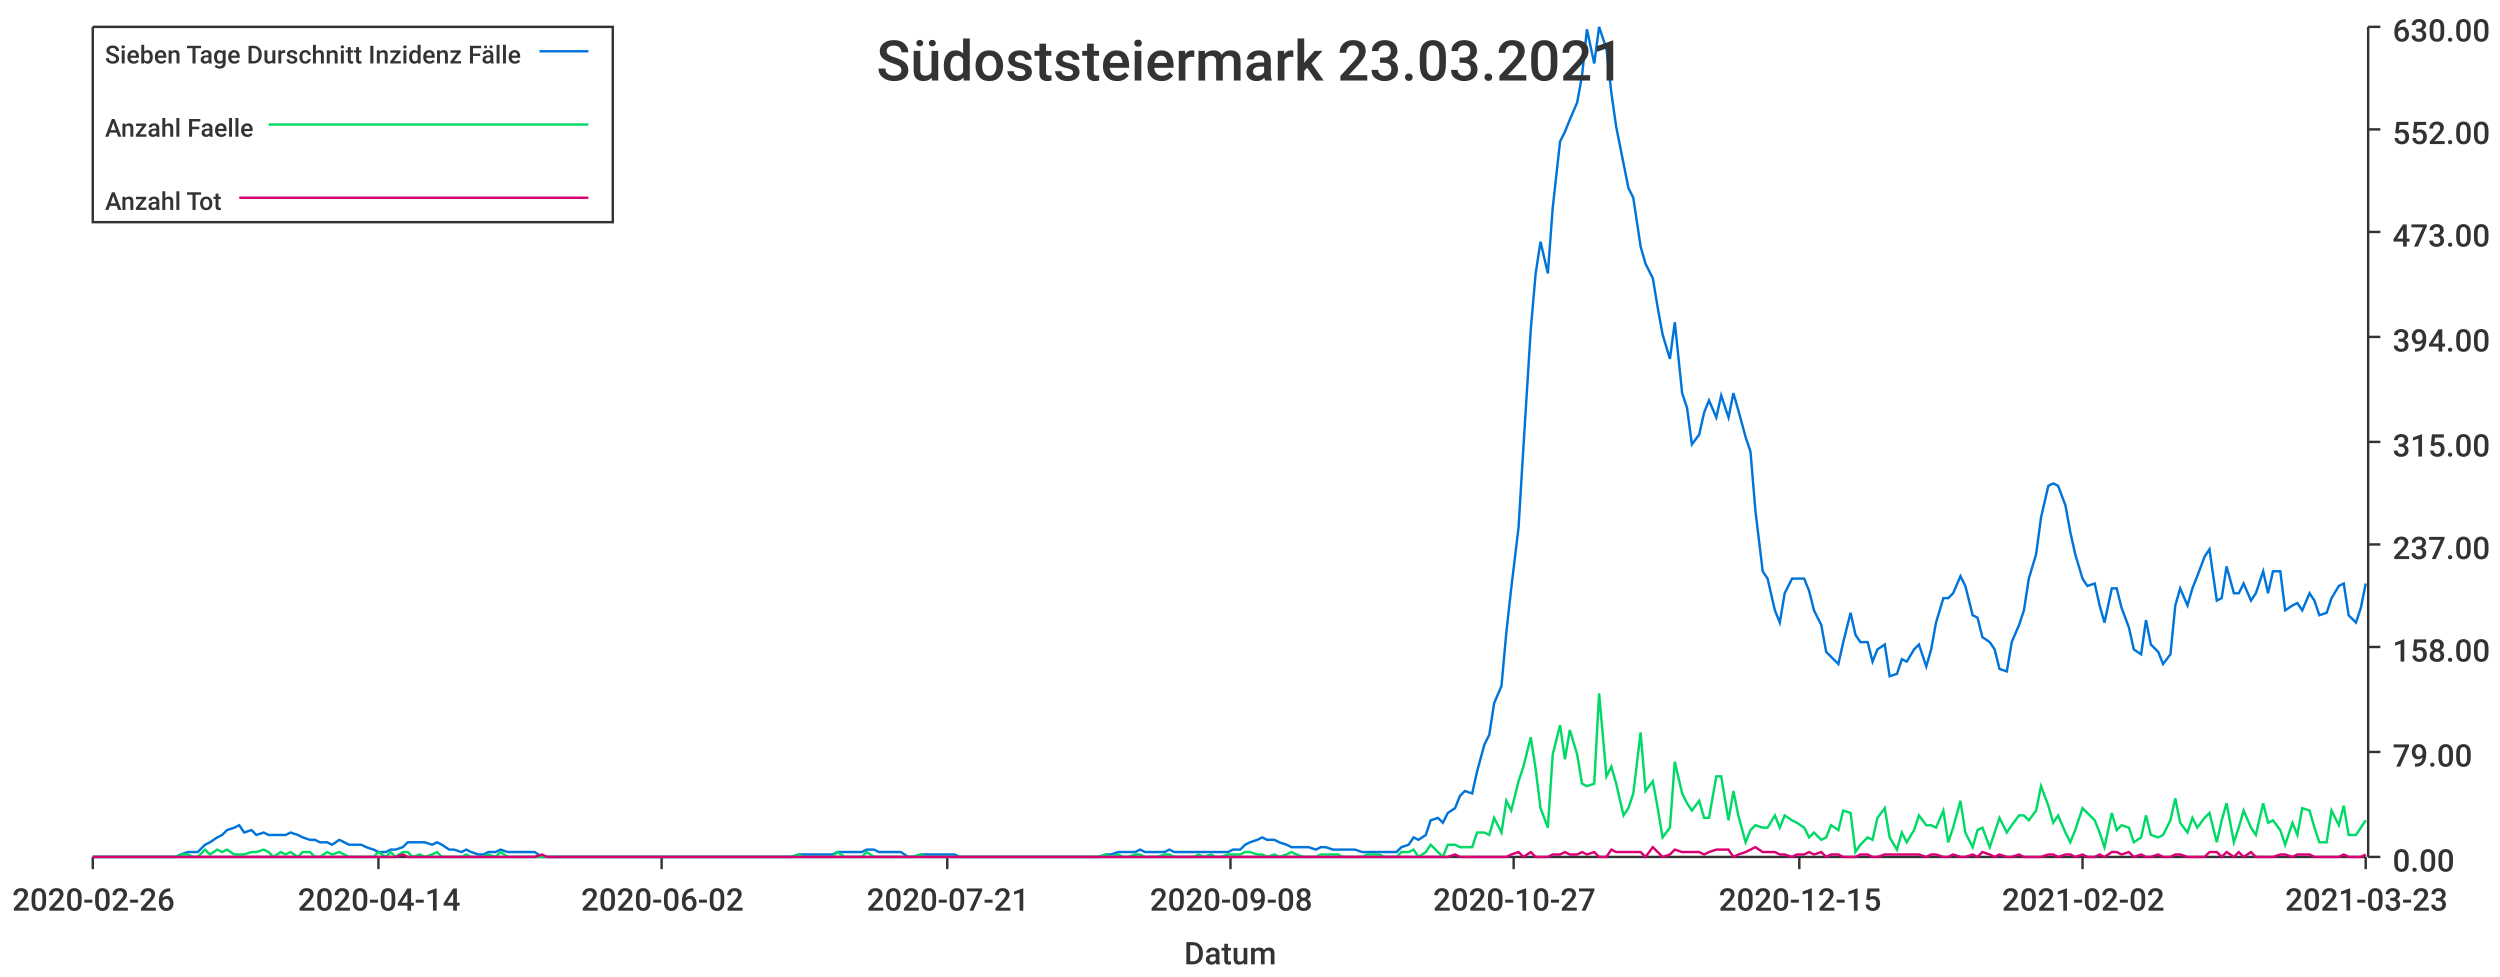
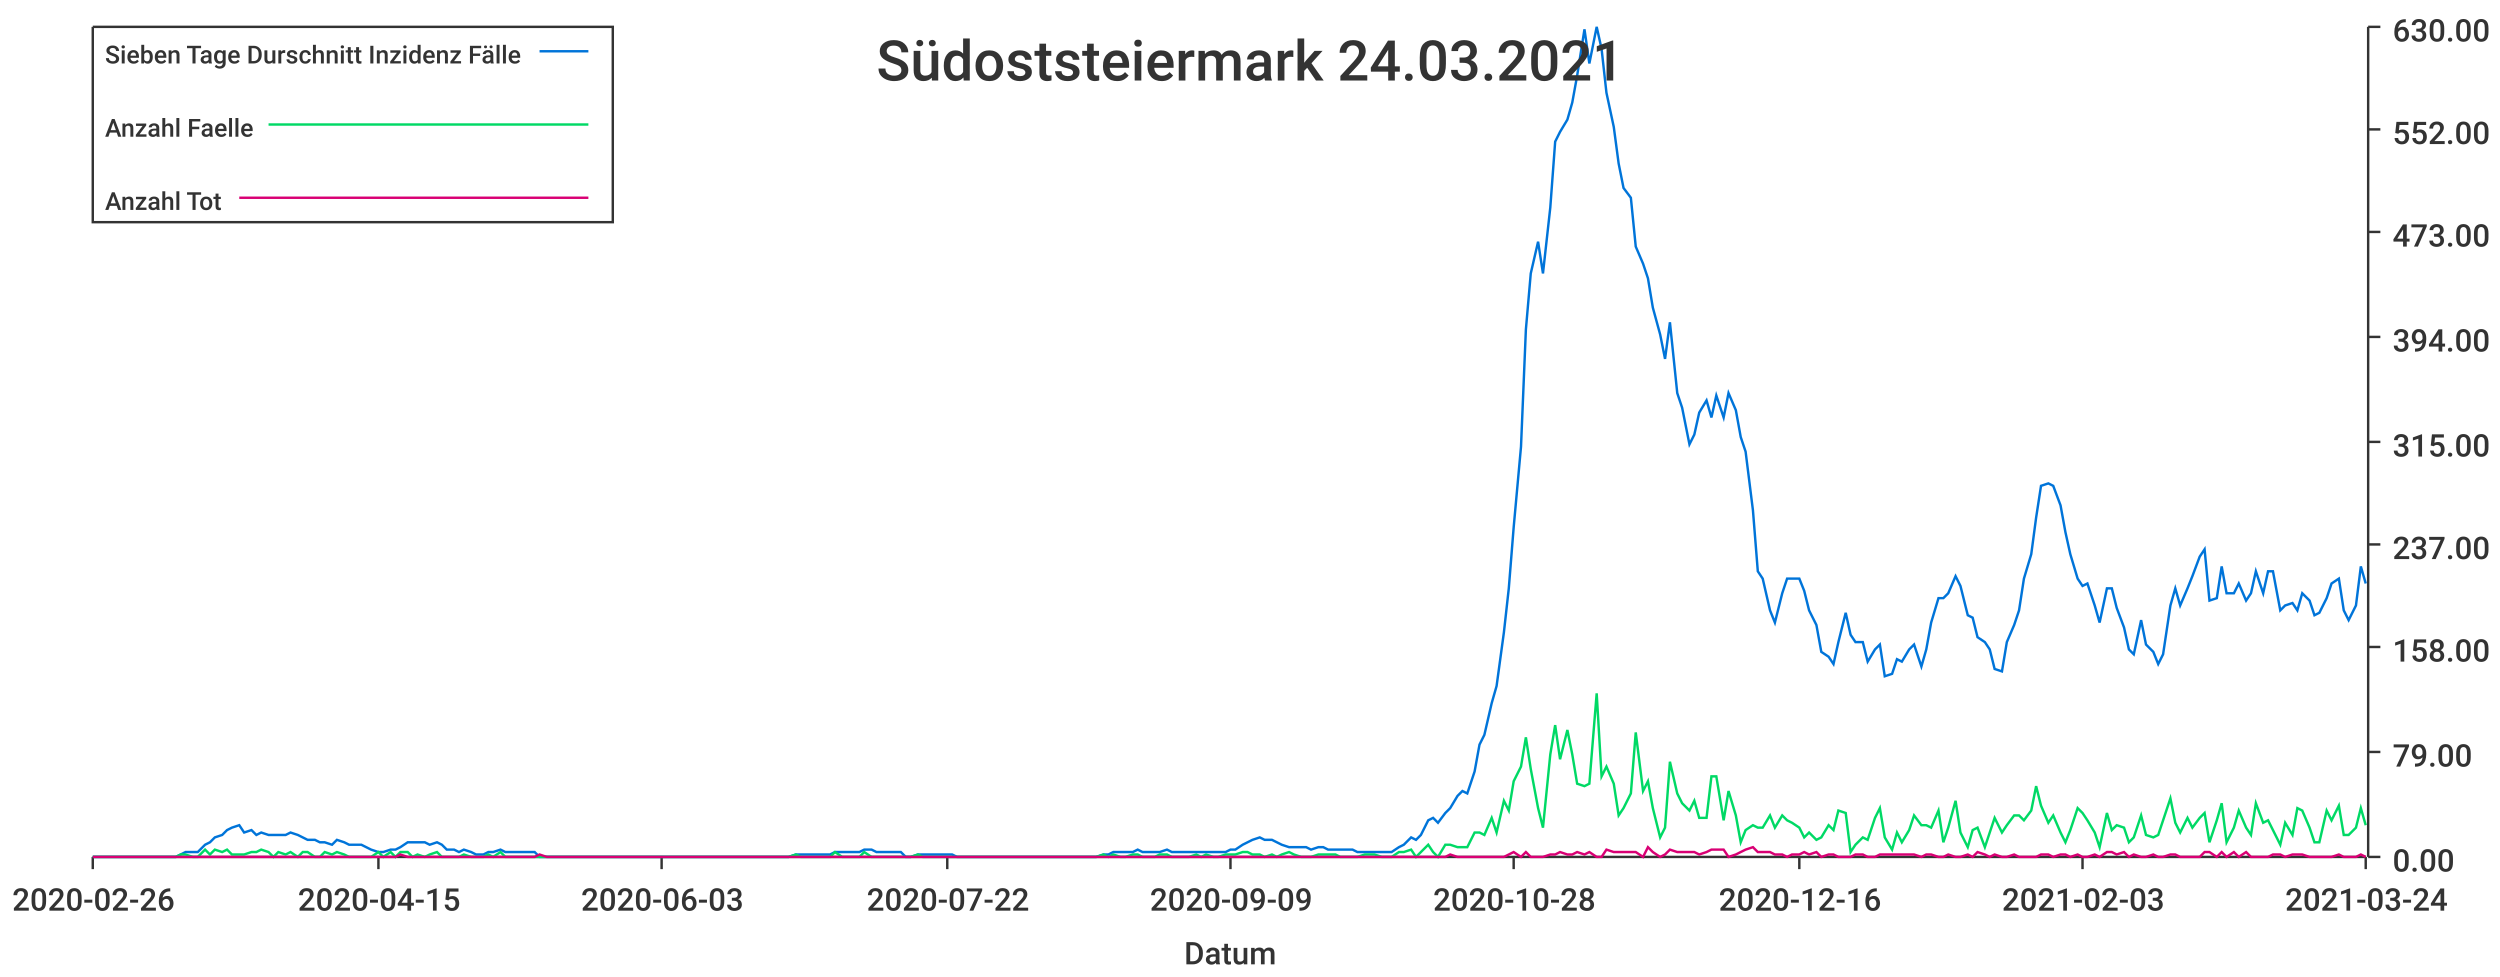
<svg xmlns="http://www.w3.org/2000/svg" width="1024" height="400">\n<path d="M 0 0 L 1024 0 L 1024 400 L 0 400 L 0 0" style="stroke-width:0;stroke:rgba(255,255,255,1.0);fill:rgba(255,255,255,1.0)" />
  <path d="M 38 11 L 969 11 L 969 351 L 38 351 L 38 11" style="stroke-width:0;stroke:rgba(255,255,255,1.0);fill:rgba(255,255,255,1.0)" />
  <path d="M 38 351 L 969 351" style="stroke-width:1;stroke:rgba(51,51,51,1.0);fill:none" />
  <path d="M 38 351 L 38 356" style="stroke-width:1;stroke:rgba(51,51,51,1.0);fill:none" />
  <text x="5" y="373" style="stroke-width:0;stroke:none;fill:rgba(51,51,51,1.0);font-size:12.8px;font-family:'Roboto Medium',sans-serif">2020-02-26</text>
  <path d="M 155 351 L 155 356" style="stroke-width:1;stroke:rgba(51,51,51,1.0);fill:none" />
-   <text x="122" y="373" style="stroke-width:0;stroke:none;fill:rgba(51,51,51,1.0);font-size:12.8px;font-family:'Roboto Medium',sans-serif">2020-04-14</text>
+   <text x="122" y="373" style="stroke-width:0;stroke:none;fill:rgba(51,51,51,1.0);font-size:12.8px;font-family:'Roboto Medium',sans-serif">2020-04-15</text>
  <path d="M 271 351 L 271 356" style="stroke-width:1;stroke:rgba(51,51,51,1.0);fill:none" />
-   <text x="238" y="373" style="stroke-width:0;stroke:none;fill:rgba(51,51,51,1.0);font-size:12.8px;font-family:'Roboto Medium',sans-serif">2020-06-02</text>
+   <text x="238" y="373" style="stroke-width:0;stroke:none;fill:rgba(51,51,51,1.0);font-size:12.8px;font-family:'Roboto Medium',sans-serif">2020-06-03</text>
  <path d="M 388 351 L 388 356" style="stroke-width:1;stroke:rgba(51,51,51,1.0);fill:none" />
-   <text x="355" y="373" style="stroke-width:0;stroke:none;fill:rgba(51,51,51,1.0);font-size:12.8px;font-family:'Roboto Medium',sans-serif">2020-07-21</text>
+   <text x="355" y="373" style="stroke-width:0;stroke:none;fill:rgba(51,51,51,1.0);font-size:12.8px;font-family:'Roboto Medium',sans-serif">2020-07-22</text>
  <path d="M 504 351 L 504 356" style="stroke-width:1;stroke:rgba(51,51,51,1.0);fill:none" />
-   <text x="471" y="373" style="stroke-width:0;stroke:none;fill:rgba(51,51,51,1.0);font-size:12.8px;font-family:'Roboto Medium',sans-serif">2020-09-08</text>
+   <text x="471" y="373" style="stroke-width:0;stroke:none;fill:rgba(51,51,51,1.0);font-size:12.8px;font-family:'Roboto Medium',sans-serif">2020-09-09</text>
  <path d="M 620 351 L 620 356" style="stroke-width:1;stroke:rgba(51,51,51,1.0);fill:none" />
-   <text x="587" y="373" style="stroke-width:0;stroke:none;fill:rgba(51,51,51,1.0);font-size:12.8px;font-family:'Roboto Medium',sans-serif">2020-10-27</text>
+   <text x="587" y="373" style="stroke-width:0;stroke:none;fill:rgba(51,51,51,1.0);font-size:12.8px;font-family:'Roboto Medium',sans-serif">2020-10-28</text>
  <path d="M 737 351 L 737 356" style="stroke-width:1;stroke:rgba(51,51,51,1.0);fill:none" />
-   <text x="704" y="373" style="stroke-width:0;stroke:none;fill:rgba(51,51,51,1.0);font-size:12.8px;font-family:'Roboto Medium',sans-serif">2020-12-15</text>
+   <text x="704" y="373" style="stroke-width:0;stroke:none;fill:rgba(51,51,51,1.0);font-size:12.8px;font-family:'Roboto Medium',sans-serif">2020-12-16</text>
  <path d="M 853 351 L 853 356" style="stroke-width:1;stroke:rgba(51,51,51,1.0);fill:none" />
-   <text x="820" y="373" style="stroke-width:0;stroke:none;fill:rgba(51,51,51,1.0);font-size:12.8px;font-family:'Roboto Medium',sans-serif">2021-02-02</text>
+   <text x="820" y="373" style="stroke-width:0;stroke:none;fill:rgba(51,51,51,1.0);font-size:12.8px;font-family:'Roboto Medium',sans-serif">2021-02-03</text>
  <path d="M 969 351 L 969 356" style="stroke-width:1;stroke:rgba(51,51,51,1.0);fill:none" />
-   <text x="936" y="373" style="stroke-width:0;stroke:none;fill:rgba(51,51,51,1.0);font-size:12.8px;font-family:'Roboto Medium',sans-serif">2021-03-23</text>
+   <text x="936" y="373" style="stroke-width:0;stroke:none;fill:rgba(51,51,51,1.0);font-size:12.8px;font-family:'Roboto Medium',sans-serif">2021-03-24</text>
  <text x="485" y="395" style="stroke-width:0;stroke:none;fill:rgba(51,51,51,1.0);font-size:12.8px;font-family:'Roboto Medium',sans-serif">Datum</text>
  <path d="M 970 351 L 970 11" style="stroke-width:1;stroke:rgba(51,51,51,1.0);fill:none" />
  <path d="M 970 351 L 975 351" style="stroke-width:1;stroke:rgba(51,51,51,1.0);fill:none" />
  <text x="980" y="357" style="stroke-width:0;stroke:none;fill:rgba(51,51,51,1.0);font-size:12.8px;font-family:'Roboto Medium',sans-serif">0.00</text>
  <path d="M 970 308 L 975 308" style="stroke-width:1;stroke:rgba(51,51,51,1.0);fill:none" />
  <text x="980" y="314" style="stroke-width:0;stroke:none;fill:rgba(51,51,51,1.0);font-size:12.8px;font-family:'Roboto Medium',sans-serif">79.00</text>
  <path d="M 970 265 L 975 265" style="stroke-width:1;stroke:rgba(51,51,51,1.0);fill:none" />
  <text x="980" y="271" style="stroke-width:0;stroke:none;fill:rgba(51,51,51,1.0);font-size:12.8px;font-family:'Roboto Medium',sans-serif">158.00</text>
  <path d="M 970 223 L 975 223" style="stroke-width:1;stroke:rgba(51,51,51,1.0);fill:none" />
  <text x="980" y="229" style="stroke-width:0;stroke:none;fill:rgba(51,51,51,1.0);font-size:12.8px;font-family:'Roboto Medium',sans-serif">237.00</text>
  <path d="M 970 181 L 975 181" style="stroke-width:1;stroke:rgba(51,51,51,1.0);fill:none" />
  <text x="980" y="187" style="stroke-width:0;stroke:none;fill:rgba(51,51,51,1.0);font-size:12.8px;font-family:'Roboto Medium',sans-serif">315.00</text>
  <path d="M 970 138 L 975 138" style="stroke-width:1;stroke:rgba(51,51,51,1.0);fill:none" />
  <text x="980" y="144" style="stroke-width:0;stroke:none;fill:rgba(51,51,51,1.0);font-size:12.8px;font-family:'Roboto Medium',sans-serif">394.00</text>
  <path d="M 970 95 L 975 95" style="stroke-width:1;stroke:rgba(51,51,51,1.0);fill:none" />
  <text x="980" y="101" style="stroke-width:0;stroke:none;fill:rgba(51,51,51,1.0);font-size:12.8px;font-family:'Roboto Medium',sans-serif">473.00</text>
  <path d="M 970 53 L 975 53" style="stroke-width:1;stroke:rgba(51,51,51,1.0);fill:none" />
  <text x="980" y="59" style="stroke-width:0;stroke:none;fill:rgba(51,51,51,1.0);font-size:12.8px;font-family:'Roboto Medium',sans-serif">552.00</text>
  <path d="M 970 11 L 975 11" style="stroke-width:1;stroke:rgba(51,51,51,1.0);fill:none" />
  <text x="980" y="17" style="stroke-width:0;stroke:none;fill:rgba(51,51,51,1.0);font-size:12.8px;font-family:'Roboto Medium',sans-serif">630.00</text>
-   <path d="M 38 351 L 41 351 L 43 351 L 46 351 L 48 351 L 50 351 L 53 351 L 55 351 L 58 351 L 60 351 L 62 351 L 65 351 L 67 351 L 69 351 L 72 351 L 74 350 L 77 349 L 79 349 L 81 349 L 84 346 L 86 345 L 89 343 L 91 342 L 93 340 L 96 339 L 98 338 L 100 341 L 103 340 L 105 342 L 108 341 L 110 342 L 112 342 L 115 342 L 117 342 L 119 341 L 122 342 L 124 343 L 127 344 L 129 344 L 131 345 L 134 345 L 136 346 L 139 344 L 141 345 L 143 346 L 146 346 L 148 346 L 150 347 L 153 348 L 155 349 L 158 349 L 160 348 L 162 348 L 165 347 L 167 345 L 169 345 L 172 345 L 174 345 L 177 346 L 179 345 L 181 346 L 184 348 L 186 348 L 189 349 L 191 348 L 193 349 L 196 350 L 198 350 L 200 349 L 203 349 L 205 348 L 208 349 L 210 349 L 212 349 L 215 349 L 217 349 L 219 349 L 222 351 L 224 351 L 227 351 L 229 351 L 231 351 L 234 351 L 236 351 L 239 351 L 241 351 L 243 351 L 246 351 L 248 351 L 250 351 L 253 351 L 255 351 L 258 351 L 260 351 L 262 351 L 265 351 L 267 351 L 269 351 L 272 351 L 274 351 L 277 351 L 279 351 L 281 351 L 284 351 L 286 351 L 289 351 L 291 351 L 293 351 L 296 351 L 298 351 L 300 351 L 303 351 L 305 351 L 308 351 L 310 351 L 312 351 L 315 351 L 317 351 L 319 351 L 322 351 L 324 351 L 327 350 L 329 350 L 331 350 L 334 350 L 336 350 L 339 350 L 341 350 L 343 349 L 346 349 L 348 349 L 350 349 L 353 349 L 355 348 L 358 348 L 360 349 L 362 349 L 365 349 L 367 349 L 369 349 L 372 351 L 374 351 L 377 350 L 379 350 L 381 350 L 384 350 L 386 350 L 389 350 L 391 350 L 393 351 L 396 351 L 398 351 L 400 351 L 403 351 L 405 351 L 408 351 L 410 351 L 412 351 L 415 351 L 417 351 L 419 351 L 422 351 L 424 351 L 427 351 L 429 351 L 431 351 L 434 351 L 436 351 L 439 351 L 441 351 L 443 351 L 446 351 L 448 351 L 450 351 L 453 350 L 455 350 L 458 349 L 460 349 L 462 349 L 465 349 L 467 348 L 469 349 L 472 349 L 474 349 L 477 349 L 479 348 L 481 349 L 484 349 L 486 349 L 489 349 L 491 349 L 493 349 L 496 349 L 498 349 L 500 349 L 503 349 L 505 348 L 508 348 L 510 346 L 512 345 L 515 344 L 517 343 L 519 344 L 522 344 L 524 345 L 527 346 L 529 347 L 531 347 L 534 347 L 536 347 L 539 348 L 541 347 L 543 347 L 546 348 L 548 348 L 550 348 L 553 348 L 555 348 L 558 349 L 560 349 L 562 349 L 565 349 L 567 349 L 569 349 L 572 349 L 574 347 L 577 346 L 579 343 L 581 344 L 584 342 L 586 336 L 589 335 L 591 337 L 593 333 L 596 331 L 598 326 L 600 324 L 603 325 L 605 316 L 608 305 L 610 301 L 612 288 L 615 281 L 617 259 L 619 241 L 622 216 L 624 183 L 627 135 L 629 112 L 631 99 L 634 112 L 636 85 L 639 58 L 641 54 L 643 49 L 646 42 L 648 31 L 650 12 L 653 26 L 655 11 L 658 20 L 660 38 L 662 52 L 665 67 L 667 77 L 669 81 L 672 101 L 674 108 L 677 114 L 679 126 L 681 137 L 684 147 L 686 132 L 689 161 L 691 167 L 693 182 L 696 178 L 698 169 L 700 164 L 703 171 L 705 162 L 708 171 L 710 161 L 712 168 L 715 179 L 717 185 L 719 209 L 722 234 L 724 237 L 727 250 L 729 255 L 731 243 L 734 237 L 736 237 L 739 237 L 741 242 L 743 250 L 746 256 L 748 267 L 750 269 L 753 272 L 755 263 L 758 251 L 760 260 L 762 263 L 765 263 L 767 271 L 769 266 L 772 264 L 774 277 L 777 276 L 779 270 L 781 271 L 784 266 L 786 264 L 789 273 L 791 266 L 793 255 L 796 245 L 798 245 L 800 243 L 803 236 L 805 240 L 808 252 L 810 253 L 812 261 L 815 263 L 817 266 L 819 274 L 822 275 L 824 263 L 827 256 L 829 250 L 831 237 L 834 227 L 836 212 L 839 199 L 841 198 L 843 199 L 846 207 L 848 218 L 850 227 L 853 237 L 855 240 L 858 239 L 860 248 L 862 255 L 865 241 L 867 241 L 869 249 L 872 257 L 874 266 L 877 268 L 879 254 L 881 264 L 884 267 L 886 272 L 889 268 L 891 248 L 893 241 L 896 248 L 898 241 L 900 236 L 903 228 L 905 225 L 908 246 L 910 245 L 912 232 L 915 243 L 917 243 L 919 239 L 922 246 L 924 243 L 927 234 L 929 243 L 931 234 L 934 234 L 936 250 L 939 248 L 941 247 L 943 250 L 946 243 L 948 246 L 950 252 L 953 251 L 955 245 L 958 240 L 960 239 L 962 252 L 965 255 L 967 249 L 969 239" style="stroke-width:1;stroke:rgba(0,116,217,1.0);fill:none" />
-   <path d="M 38 351 L 41 351 L 43 351 L 46 351 L 48 351 L 50 351 L 53 351 L 55 351 L 58 351 L 60 351 L 62 351 L 65 351 L 67 351 L 69 351 L 72 351 L 74 350 L 77 350 L 79 351 L 81 351 L 84 348 L 86 350 L 89 348 L 91 349 L 93 348 L 96 350 L 98 350 L 100 350 L 103 349 L 105 349 L 108 348 L 110 349 L 112 351 L 115 349 L 117 350 L 119 349 L 122 351 L 124 349 L 127 349 L 129 351 L 131 351 L 134 349 L 136 350 L 139 349 L 141 350 L 143 351 L 146 351 L 148 351 L 150 351 L 153 351 L 155 349 L 158 351 L 160 349 L 162 351 L 165 349 L 167 349 L 169 351 L 172 350 L 174 351 L 177 350 L 179 349 L 181 351 L 184 351 L 186 351 L 189 351 L 191 350 L 193 351 L 196 351 L 198 351 L 200 350 L 203 351 L 205 349 L 208 351 L 210 351 L 212 351 L 215 351 L 217 351 L 219 351 L 222 351 L 224 351 L 227 351 L 229 351 L 231 351 L 234 351 L 236 351 L 239 351 L 241 351 L 243 351 L 246 351 L 248 351 L 250 351 L 253 351 L 255 351 L 258 351 L 260 351 L 262 351 L 265 351 L 267 351 L 269 351 L 272 351 L 274 351 L 277 351 L 279 351 L 281 351 L 284 351 L 286 351 L 289 351 L 291 351 L 293 351 L 296 351 L 298 351 L 300 351 L 303 351 L 305 351 L 308 351 L 310 351 L 312 351 L 315 351 L 317 351 L 319 351 L 322 351 L 324 351 L 327 350 L 329 351 L 331 351 L 334 351 L 336 351 L 339 351 L 341 351 L 343 349 L 346 351 L 348 351 L 350 351 L 353 351 L 355 349 L 358 351 L 360 351 L 362 351 L 365 351 L 367 351 L 369 351 L 372 351 L 374 351 L 377 350 L 379 351 L 381 351 L 384 351 L 386 351 L 389 351 L 391 351 L 393 351 L 396 351 L 398 351 L 400 351 L 403 351 L 405 351 L 408 351 L 410 351 L 412 351 L 415 351 L 417 351 L 419 351 L 422 351 L 424 351 L 427 351 L 429 351 L 431 351 L 434 351 L 436 351 L 439 351 L 441 351 L 443 351 L 446 351 L 448 351 L 450 351 L 453 350 L 455 351 L 458 350 L 460 351 L 462 351 L 465 350 L 467 350 L 469 351 L 472 351 L 474 351 L 477 350 L 479 350 L 481 351 L 484 351 L 486 351 L 489 351 L 491 350 L 493 351 L 496 350 L 498 351 L 500 351 L 503 350 L 505 350 L 508 350 L 510 349 L 512 349 L 515 350 L 517 350 L 519 351 L 522 350 L 524 351 L 527 350 L 529 349 L 531 350 L 534 351 L 536 351 L 539 351 L 541 350 L 543 350 L 546 350 L 548 350 L 550 351 L 553 351 L 555 351 L 558 351 L 560 350 L 562 350 L 565 350 L 567 351 L 569 351 L 572 351 L 574 349 L 577 349 L 579 348 L 581 351 L 584 349 L 586 346 L 589 349 L 591 351 L 593 346 L 596 346 L 598 347 L 600 347 L 603 347 L 605 341 L 608 341 L 610 342 L 612 335 L 615 341 L 617 328 L 619 332 L 622 320 L 624 314 L 627 302 L 629 315 L 631 331 L 634 339 L 636 309 L 639 297 L 641 311 L 643 299 L 646 309 L 648 321 L 650 322 L 653 321 L 655 284 L 658 318 L 660 314 L 662 321 L 665 334 L 667 331 L 669 325 L 672 300 L 674 324 L 677 320 L 679 331 L 681 343 L 684 339 L 686 312 L 689 325 L 691 329 L 693 332 L 696 328 L 698 335 L 700 335 L 703 318 L 705 318 L 708 336 L 710 324 L 712 334 L 715 345 L 717 340 L 719 338 L 722 339 L 724 339 L 727 334 L 729 339 L 731 334 L 734 336 L 736 337 L 739 339 L 741 343 L 743 341 L 746 344 L 748 343 L 750 338 L 753 340 L 755 332 L 758 333 L 760 349 L 762 346 L 765 343 L 767 344 L 769 335 L 772 331 L 774 343 L 777 348 L 779 341 L 781 345 L 784 340 L 786 334 L 789 338 L 791 338 L 793 339 L 796 332 L 798 345 L 800 339 L 803 328 L 805 341 L 808 347 L 810 340 L 812 339 L 815 347 L 817 341 L 819 335 L 822 341 L 824 338 L 827 334 L 829 334 L 831 336 L 834 332 L 836 322 L 839 330 L 841 337 L 843 334 L 846 341 L 848 345 L 850 340 L 853 331 L 855 333 L 858 336 L 860 341 L 862 347 L 865 333 L 867 340 L 869 338 L 872 339 L 874 345 L 877 343 L 879 334 L 881 342 L 884 343 L 886 342 L 889 336 L 891 327 L 893 337 L 896 341 L 898 335 L 900 339 L 903 335 L 905 333 L 908 345 L 910 336 L 912 329 L 915 345 L 917 339 L 919 332 L 922 339 L 924 342 L 927 329 L 929 337 L 931 336 L 934 340 L 936 346 L 939 337 L 941 342 L 943 331 L 946 332 L 948 339 L 950 345 L 953 345 L 955 332 L 958 338 L 960 330 L 962 342 L 965 342 L 967 339 L 969 336" style="stroke-width:1;stroke:rgba(0,217,101,1.0);fill:none" />
-   <path d="M 38 351 L 41 351 L 43 351 L 46 351 L 48 351 L 50 351 L 53 351 L 55 351 L 58 351 L 60 351 L 62 351 L 65 351 L 67 351 L 69 351 L 72 351 L 74 351 L 77 351 L 79 351 L 81 351 L 84 351 L 86 351 L 89 351 L 91 351 L 93 351 L 96 351 L 98 351 L 100 351 L 103 351 L 105 351 L 108 351 L 110 351 L 112 351 L 115 351 L 117 351 L 119 351 L 122 351 L 124 351 L 127 351 L 129 351 L 131 351 L 134 351 L 136 351 L 139 351 L 141 351 L 143 351 L 146 351 L 148 351 L 150 351 L 153 351 L 155 351 L 158 351 L 160 351 L 162 351 L 165 350 L 167 351 L 169 351 L 172 351 L 174 351 L 177 351 L 179 351 L 181 351 L 184 351 L 186 351 L 189 351 L 191 351 L 193 351 L 196 351 L 198 351 L 200 351 L 203 351 L 205 351 L 208 351 L 210 351 L 212 351 L 215 351 L 217 351 L 219 351 L 222 350 L 224 351 L 227 351 L 229 351 L 231 351 L 234 351 L 236 351 L 239 351 L 241 351 L 243 351 L 246 351 L 248 351 L 250 351 L 253 351 L 255 351 L 258 351 L 260 351 L 262 351 L 265 351 L 267 351 L 269 351 L 272 351 L 274 351 L 277 351 L 279 351 L 281 351 L 284 351 L 286 351 L 289 351 L 291 351 L 293 351 L 296 351 L 298 351 L 300 351 L 303 351 L 305 351 L 308 351 L 310 351 L 312 351 L 315 351 L 317 351 L 319 351 L 322 351 L 324 351 L 327 351 L 329 351 L 331 351 L 334 351 L 336 351 L 339 351 L 341 351 L 343 351 L 346 351 L 348 351 L 350 351 L 353 351 L 355 351 L 358 351 L 360 351 L 362 351 L 365 351 L 367 351 L 369 351 L 372 351 L 374 351 L 377 351 L 379 351 L 381 351 L 384 351 L 386 351 L 389 351 L 391 351 L 393 351 L 396 351 L 398 351 L 400 351 L 403 351 L 405 351 L 408 351 L 410 351 L 412 351 L 415 351 L 417 351 L 419 351 L 422 351 L 424 351 L 427 351 L 429 351 L 431 351 L 434 351 L 436 351 L 439 351 L 441 351 L 443 351 L 446 351 L 448 351 L 450 351 L 453 351 L 455 351 L 458 351 L 460 351 L 462 351 L 465 351 L 467 351 L 469 351 L 472 351 L 474 351 L 477 351 L 479 351 L 481 351 L 484 351 L 486 351 L 489 351 L 491 351 L 493 351 L 496 351 L 498 351 L 500 351 L 503 351 L 505 351 L 508 351 L 510 351 L 512 351 L 515 351 L 517 351 L 519 351 L 522 351 L 524 351 L 527 351 L 529 351 L 531 351 L 534 351 L 536 351 L 539 351 L 541 351 L 543 351 L 546 351 L 548 351 L 550 351 L 553 351 L 555 351 L 558 351 L 560 351 L 562 351 L 565 351 L 567 351 L 569 351 L 572 351 L 574 351 L 577 351 L 579 351 L 581 351 L 584 351 L 586 351 L 589 351 L 591 351 L 593 351 L 596 350 L 598 351 L 600 351 L 603 351 L 605 351 L 608 351 L 610 351 L 612 351 L 615 351 L 617 351 L 619 350 L 622 349 L 624 351 L 627 349 L 629 351 L 631 351 L 634 351 L 636 350 L 639 350 L 641 349 L 643 350 L 646 350 L 648 349 L 650 350 L 653 349 L 655 351 L 658 351 L 660 348 L 662 349 L 665 349 L 667 349 L 669 349 L 672 349 L 674 351 L 677 347 L 679 349 L 681 351 L 684 350 L 686 348 L 689 349 L 691 349 L 693 349 L 696 349 L 698 350 L 700 349 L 703 348 L 705 348 L 708 348 L 710 351 L 712 350 L 715 349 L 717 348 L 719 347 L 722 349 L 724 349 L 727 349 L 729 350 L 731 350 L 734 351 L 736 350 L 739 350 L 741 349 L 743 350 L 746 349 L 748 351 L 750 350 L 753 350 L 755 351 L 758 351 L 760 351 L 762 350 L 765 350 L 767 351 L 769 351 L 772 350 L 774 350 L 777 350 L 779 350 L 781 350 L 784 350 L 786 350 L 789 351 L 791 350 L 793 350 L 796 351 L 798 351 L 800 350 L 803 351 L 805 351 L 808 350 L 810 351 L 812 349 L 815 350 L 817 351 L 819 350 L 822 351 L 824 351 L 827 350 L 829 351 L 831 351 L 834 351 L 836 351 L 839 350 L 841 350 L 843 351 L 846 350 L 848 350 L 850 351 L 853 350 L 855 351 L 858 351 L 860 350 L 862 351 L 865 349 L 867 349 L 869 350 L 872 349 L 874 351 L 877 350 L 879 351 L 881 351 L 884 350 L 886 351 L 889 351 L 891 350 L 893 350 L 896 351 L 898 351 L 900 351 L 903 351 L 905 349 L 908 349 L 910 351 L 912 349 L 915 351 L 917 349 L 919 351 L 922 349 L 924 351 L 927 351 L 929 351 L 931 351 L 934 350 L 936 350 L 939 351 L 941 350 L 943 350 L 946 350 L 948 351 L 950 351 L 953 351 L 955 351 L 958 351 L 960 350 L 962 351 L 965 351 L 967 351 L 969 350" style="stroke-width:1;stroke:rgba(217,0,116,1.0);fill:none" />
-   <text x="359" y="33" style="stroke-width:0;stroke:none;fill:rgba(51,51,51,1.0);font-size:23.0px;font-family:'Roboto Medium',sans-serif">Südoststeiermark 23.03.2021</text>
+   <path d="M 38 351 L 41 351 L 43 351 L 46 351 L 48 351 L 50 351 L 53 351 L 55 351 L 57 351 L 60 351 L 62 351 L 65 351 L 67 351 L 69 351 L 72 351 L 74 350 L 76 349 L 79 349 L 81 349 L 84 346 L 86 345 L 88 343 L 91 342 L 93 340 L 95 339 L 98 338 L 100 341 L 103 340 L 105 342 L 107 341 L 110 342 L 112 342 L 114 342 L 117 342 L 119 341 L 122 342 L 124 343 L 126 344 L 129 344 L 131 345 L 133 345 L 136 346 L 138 344 L 141 345 L 143 346 L 145 346 L 148 346 L 150 347 L 152 348 L 155 349 L 157 349 L 160 348 L 162 348 L 164 347 L 167 345 L 169 345 L 171 345 L 174 345 L 176 346 L 179 345 L 181 346 L 183 348 L 186 348 L 188 349 L 190 348 L 193 349 L 195 350 L 198 350 L 200 349 L 202 349 L 205 348 L 207 349 L 209 349 L 212 349 L 214 349 L 217 349 L 219 349 L 221 351 L 224 351 L 226 351 L 228 351 L 231 351 L 233 351 L 236 351 L 238 351 L 240 351 L 243 351 L 245 351 L 247 351 L 250 351 L 252 351 L 255 351 L 257 351 L 259 351 L 262 351 L 264 351 L 266 351 L 269 351 L 271 351 L 274 351 L 276 351 L 278 351 L 281 351 L 283 351 L 286 351 L 288 351 L 290 351 L 293 351 L 295 351 L 297 351 L 300 351 L 302 351 L 304 351 L 307 351 L 309 351 L 312 351 L 314 351 L 316 351 L 319 351 L 321 351 L 323 351 L 326 350 L 328 350 L 331 350 L 333 350 L 335 350 L 338 350 L 340 350 L 342 349 L 345 349 L 347 349 L 350 349 L 352 349 L 354 348 L 357 348 L 359 349 L 361 349 L 364 349 L 366 349 L 369 349 L 371 351 L 373 351 L 376 350 L 378 350 L 380 350 L 383 350 L 385 350 L 388 350 L 390 350 L 392 351 L 395 351 L 397 351 L 399 351 L 402 351 L 404 351 L 407 351 L 409 351 L 411 351 L 414 351 L 416 351 L 418 351 L 421 351 L 423 351 L 426 351 L 428 351 L 430 351 L 433 351 L 435 351 L 437 351 L 440 351 L 442 351 L 445 351 L 447 351 L 449 351 L 452 350 L 454 350 L 456 349 L 459 349 L 461 349 L 464 349 L 466 348 L 468 349 L 471 349 L 473 349 L 475 349 L 478 348 L 480 349 L 483 349 L 485 349 L 487 349 L 490 349 L 492 349 L 494 349 L 497 349 L 499 349 L 502 349 L 504 348 L 506 348 L 509 346 L 511 345 L 513 344 L 516 343 L 518 344 L 521 344 L 523 345 L 525 346 L 528 347 L 530 347 L 533 347 L 535 347 L 537 348 L 540 347 L 542 347 L 544 348 L 547 348 L 549 348 L 551 348 L 554 348 L 556 349 L 559 349 L 561 349 L 563 349 L 566 349 L 568 349 L 570 349 L 573 347 L 575 346 L 578 343 L 580 344 L 582 342 L 585 336 L 587 335 L 589 337 L 592 333 L 594 331 L 597 326 L 599 324 L 601 325 L 604 316 L 606 305 L 608 301 L 611 288 L 613 281 L 616 259 L 618 241 L 620 216 L 623 183 L 625 135 L 627 112 L 630 99 L 632 112 L 635 85 L 637 58 L 639 54 L 642 49 L 644 42 L 646 31 L 649 12 L 651 26 L 654 11 L 656 20 L 658 38 L 661 52 L 663 67 L 665 77 L 668 81 L 670 101 L 673 108 L 675 114 L 677 126 L 680 137 L 682 147 L 684 132 L 687 161 L 689 167 L 692 182 L 694 178 L 696 169 L 699 164 L 701 171 L 703 162 L 706 171 L 708 161 L 711 168 L 713 179 L 715 185 L 718 209 L 720 234 L 722 237 L 725 250 L 727 255 L 730 243 L 732 237 L 734 237 L 737 237 L 739 242 L 741 250 L 744 256 L 746 267 L 749 269 L 751 272 L 753 263 L 756 251 L 758 260 L 760 263 L 763 263 L 765 271 L 768 266 L 770 264 L 772 277 L 775 276 L 777 270 L 779 271 L 782 266 L 784 264 L 787 273 L 789 266 L 791 255 L 794 245 L 796 245 L 798 243 L 801 236 L 803 240 L 806 252 L 808 253 L 810 261 L 813 263 L 815 266 L 817 274 L 820 275 L 822 263 L 825 256 L 827 250 L 829 237 L 832 227 L 834 212 L 836 199 L 839 198 L 841 199 L 844 207 L 846 218 L 848 227 L 851 237 L 853 240 L 855 239 L 858 248 L 860 255 L 863 241 L 865 241 L 867 249 L 870 257 L 872 266 L 874 268 L 877 254 L 879 264 L 882 267 L 884 272 L 886 268 L 889 248 L 891 241 L 893 248 L 896 241 L 898 236 L 901 228 L 903 225 L 905 246 L 908 245 L 910 232 L 912 243 L 915 243 L 917 239 L 920 246 L 922 243 L 924 234 L 927 243 L 929 234 L 931 234 L 934 250 L 936 248 L 939 247 L 941 250 L 943 243 L 946 246 L 948 252 L 950 251 L 953 245 L 955 239 L 958 237 L 960 250 L 962 254 L 965 248 L 967 232 L 969 239" style="stroke-width:1;stroke:rgba(0,116,217,1.0);fill:none" />
+   <path d="M 38 351 L 41 351 L 43 351 L 46 351 L 48 351 L 50 351 L 53 351 L 55 351 L 57 351 L 60 351 L 62 351 L 65 351 L 67 351 L 69 351 L 72 351 L 74 350 L 76 350 L 79 351 L 81 351 L 84 348 L 86 350 L 88 348 L 91 349 L 93 348 L 95 350 L 98 350 L 100 350 L 103 349 L 105 349 L 107 348 L 110 349 L 112 351 L 114 349 L 117 350 L 119 349 L 122 351 L 124 349 L 126 349 L 129 351 L 131 351 L 133 349 L 136 350 L 138 349 L 141 350 L 143 351 L 145 351 L 148 351 L 150 351 L 152 351 L 155 349 L 157 351 L 160 349 L 162 351 L 164 349 L 167 349 L 169 351 L 171 350 L 174 351 L 176 350 L 179 349 L 181 351 L 183 351 L 186 351 L 188 351 L 190 350 L 193 351 L 195 351 L 198 351 L 200 350 L 202 351 L 205 349 L 207 351 L 209 351 L 212 351 L 214 351 L 217 351 L 219 351 L 221 351 L 224 351 L 226 351 L 228 351 L 231 351 L 233 351 L 236 351 L 238 351 L 240 351 L 243 351 L 245 351 L 247 351 L 250 351 L 252 351 L 255 351 L 257 351 L 259 351 L 262 351 L 264 351 L 266 351 L 269 351 L 271 351 L 274 351 L 276 351 L 278 351 L 281 351 L 283 351 L 286 351 L 288 351 L 290 351 L 293 351 L 295 351 L 297 351 L 300 351 L 302 351 L 304 351 L 307 351 L 309 351 L 312 351 L 314 351 L 316 351 L 319 351 L 321 351 L 323 351 L 326 350 L 328 351 L 331 351 L 333 351 L 335 351 L 338 351 L 340 351 L 342 349 L 345 351 L 347 351 L 350 351 L 352 351 L 354 349 L 357 351 L 359 351 L 361 351 L 364 351 L 366 351 L 369 351 L 371 351 L 373 351 L 376 350 L 378 351 L 380 351 L 383 351 L 385 351 L 388 351 L 390 351 L 392 351 L 395 351 L 397 351 L 399 351 L 402 351 L 404 351 L 407 351 L 409 351 L 411 351 L 414 351 L 416 351 L 418 351 L 421 351 L 423 351 L 426 351 L 428 351 L 430 351 L 433 351 L 435 351 L 437 351 L 440 351 L 442 351 L 445 351 L 447 351 L 449 351 L 452 350 L 454 351 L 456 350 L 459 351 L 461 351 L 464 350 L 466 350 L 468 351 L 471 351 L 473 351 L 475 350 L 478 350 L 480 351 L 483 351 L 485 351 L 487 351 L 490 350 L 492 351 L 494 350 L 497 351 L 499 351 L 502 350 L 504 350 L 506 350 L 509 349 L 511 349 L 513 350 L 516 350 L 518 351 L 521 350 L 523 351 L 525 350 L 528 349 L 530 350 L 533 351 L 535 351 L 537 351 L 540 350 L 542 350 L 544 350 L 547 350 L 549 351 L 551 351 L 554 351 L 556 351 L 559 350 L 561 350 L 563 350 L 566 351 L 568 351 L 570 351 L 573 349 L 575 349 L 578 348 L 580 351 L 582 349 L 585 346 L 587 349 L 589 351 L 592 346 L 594 346 L 597 347 L 599 347 L 601 347 L 604 341 L 606 341 L 608 342 L 611 335 L 613 341 L 616 328 L 618 332 L 620 320 L 623 314 L 625 302 L 627 315 L 630 331 L 632 339 L 635 309 L 637 297 L 639 311 L 642 299 L 644 309 L 646 321 L 649 322 L 651 321 L 654 284 L 656 318 L 658 314 L 661 321 L 663 334 L 665 331 L 668 325 L 670 300 L 673 324 L 675 320 L 677 331 L 680 343 L 682 339 L 684 312 L 687 325 L 689 329 L 692 332 L 694 328 L 696 335 L 699 335 L 701 318 L 703 318 L 706 336 L 708 324 L 711 334 L 713 345 L 715 340 L 718 338 L 720 339 L 722 339 L 725 334 L 727 339 L 730 334 L 732 336 L 734 337 L 737 339 L 739 343 L 741 341 L 744 344 L 746 343 L 749 338 L 751 340 L 753 332 L 756 333 L 758 349 L 760 346 L 763 343 L 765 344 L 768 335 L 770 331 L 772 343 L 775 348 L 777 341 L 779 345 L 782 340 L 784 334 L 787 338 L 789 338 L 791 339 L 794 332 L 796 345 L 798 339 L 801 328 L 803 341 L 806 347 L 808 340 L 810 339 L 813 347 L 815 341 L 817 335 L 820 341 L 822 338 L 825 334 L 827 334 L 829 336 L 832 332 L 834 322 L 836 330 L 839 337 L 841 334 L 844 341 L 846 345 L 848 340 L 851 331 L 853 333 L 855 336 L 858 341 L 860 347 L 863 333 L 865 340 L 867 338 L 870 339 L 872 345 L 874 343 L 877 334 L 879 342 L 882 343 L 884 342 L 886 336 L 889 327 L 891 337 L 893 341 L 896 335 L 898 339 L 901 335 L 903 333 L 905 345 L 908 336 L 910 329 L 912 345 L 915 339 L 917 332 L 920 339 L 922 342 L 924 329 L 927 337 L 929 336 L 931 340 L 934 346 L 936 337 L 939 342 L 941 331 L 943 332 L 946 339 L 948 345 L 950 345 L 953 332 L 955 336 L 958 330 L 960 342 L 962 342 L 965 339 L 967 331 L 969 338" style="stroke-width:1;stroke:rgba(0,217,101,1.0);fill:none" />
+   <path d="M 38 351 L 41 351 L 43 351 L 46 351 L 48 351 L 50 351 L 53 351 L 55 351 L 57 351 L 60 351 L 62 351 L 65 351 L 67 351 L 69 351 L 72 351 L 74 351 L 76 351 L 79 351 L 81 351 L 84 351 L 86 351 L 88 351 L 91 351 L 93 351 L 95 351 L 98 351 L 100 351 L 103 351 L 105 351 L 107 351 L 110 351 L 112 351 L 114 351 L 117 351 L 119 351 L 122 351 L 124 351 L 126 351 L 129 351 L 131 351 L 133 351 L 136 351 L 138 351 L 141 351 L 143 351 L 145 351 L 148 351 L 150 351 L 152 351 L 155 351 L 157 351 L 160 351 L 162 351 L 164 350 L 167 351 L 169 351 L 171 351 L 174 351 L 176 351 L 179 351 L 181 351 L 183 351 L 186 351 L 188 351 L 190 351 L 193 351 L 195 351 L 198 351 L 200 351 L 202 351 L 205 351 L 207 351 L 209 351 L 212 351 L 214 351 L 217 351 L 219 351 L 221 350 L 224 351 L 226 351 L 228 351 L 231 351 L 233 351 L 236 351 L 238 351 L 240 351 L 243 351 L 245 351 L 247 351 L 250 351 L 252 351 L 255 351 L 257 351 L 259 351 L 262 351 L 264 351 L 266 351 L 269 351 L 271 351 L 274 351 L 276 351 L 278 351 L 281 351 L 283 351 L 286 351 L 288 351 L 290 351 L 293 351 L 295 351 L 297 351 L 300 351 L 302 351 L 304 351 L 307 351 L 309 351 L 312 351 L 314 351 L 316 351 L 319 351 L 321 351 L 323 351 L 326 351 L 328 351 L 331 351 L 333 351 L 335 351 L 338 351 L 340 351 L 342 351 L 345 351 L 347 351 L 350 351 L 352 351 L 354 351 L 357 351 L 359 351 L 361 351 L 364 351 L 366 351 L 369 351 L 371 351 L 373 351 L 376 351 L 378 351 L 380 351 L 383 351 L 385 351 L 388 351 L 390 351 L 392 351 L 395 351 L 397 351 L 399 351 L 402 351 L 404 351 L 407 351 L 409 351 L 411 351 L 414 351 L 416 351 L 418 351 L 421 351 L 423 351 L 426 351 L 428 351 L 430 351 L 433 351 L 435 351 L 437 351 L 440 351 L 442 351 L 445 351 L 447 351 L 449 351 L 452 351 L 454 351 L 456 351 L 459 351 L 461 351 L 464 351 L 466 351 L 468 351 L 471 351 L 473 351 L 475 351 L 478 351 L 480 351 L 483 351 L 485 351 L 487 351 L 490 351 L 492 351 L 494 351 L 497 351 L 499 351 L 502 351 L 504 351 L 506 351 L 509 351 L 511 351 L 513 351 L 516 351 L 518 351 L 521 351 L 523 351 L 525 351 L 528 351 L 530 351 L 533 351 L 535 351 L 537 351 L 540 351 L 542 351 L 544 351 L 547 351 L 549 351 L 551 351 L 554 351 L 556 351 L 559 351 L 561 351 L 563 351 L 566 351 L 568 351 L 570 351 L 573 351 L 575 351 L 578 351 L 580 351 L 582 351 L 585 351 L 587 351 L 589 351 L 592 351 L 594 350 L 597 351 L 599 351 L 601 351 L 604 351 L 606 351 L 608 351 L 611 351 L 613 351 L 616 351 L 618 350 L 620 349 L 623 351 L 625 349 L 627 351 L 630 351 L 632 351 L 635 350 L 637 350 L 639 349 L 642 350 L 644 350 L 646 349 L 649 350 L 651 349 L 654 351 L 656 351 L 658 348 L 661 349 L 663 349 L 665 349 L 668 349 L 670 349 L 673 351 L 675 347 L 677 349 L 680 351 L 682 350 L 684 348 L 687 349 L 689 349 L 692 349 L 694 349 L 696 350 L 699 349 L 701 348 L 703 348 L 706 348 L 708 351 L 711 350 L 713 349 L 715 348 L 718 347 L 720 349 L 722 349 L 725 349 L 727 350 L 730 350 L 732 351 L 734 350 L 737 350 L 739 349 L 741 350 L 744 349 L 746 351 L 749 350 L 751 350 L 753 351 L 756 351 L 758 351 L 760 350 L 763 350 L 765 351 L 768 351 L 770 350 L 772 350 L 775 350 L 777 350 L 779 350 L 782 350 L 784 350 L 787 351 L 789 350 L 791 350 L 794 351 L 796 351 L 798 350 L 801 351 L 803 351 L 806 350 L 808 351 L 810 349 L 813 350 L 815 351 L 817 350 L 820 351 L 822 351 L 825 350 L 827 351 L 829 351 L 832 351 L 834 351 L 836 350 L 839 350 L 841 351 L 844 350 L 846 350 L 848 351 L 851 350 L 853 351 L 855 351 L 858 350 L 860 351 L 863 349 L 865 349 L 867 350 L 870 349 L 872 351 L 874 350 L 877 351 L 879 351 L 882 350 L 884 351 L 886 351 L 889 350 L 891 350 L 893 351 L 896 351 L 898 351 L 901 351 L 903 349 L 905 349 L 908 351 L 910 349 L 912 351 L 915 349 L 917 351 L 920 349 L 922 351 L 924 351 L 927 351 L 929 351 L 931 350 L 934 350 L 936 351 L 939 350 L 941 350 L 943 350 L 946 351 L 948 351 L 950 351 L 953 351 L 955 351 L 958 350 L 960 351 L 962 351 L 965 351 L 967 350 L 969 351" style="stroke-width:1;stroke:rgba(217,0,116,1.0);fill:none" />
+   <text x="359" y="33" style="stroke-width:0;stroke:none;fill:rgba(51,51,51,1.0);font-size:23.0px;font-family:'Roboto Medium',sans-serif">Südoststeiermark 24.03.2021</text>
  <path d="M 38 11 L 251 11 L 251 91 L 38 91 L 38 11" style="stroke-width:1;stroke:rgba(51,51,51,1.0);fill:rgba(255,255,255,1.0)" />
  <text x="43" y="26" style="stroke-width:0;stroke:none;fill:rgba(51,51,51,1.0);font-size:10.2px;font-family:'Roboto Medium',sans-serif">Sieben Tage Durschnitt Inzidenz Fälle</text>
  <path d="M 221 21 L 241 21" style="stroke-width:1;stroke:rgba(0,116,217,1.0);fill:none" />
  <text x="43" y="56" style="stroke-width:0;stroke:none;fill:rgba(51,51,51,1.0);font-size:10.2px;font-family:'Roboto Medium',sans-serif">Anzahl Faelle</text>
  <path d="M 110 51 L 241 51" style="stroke-width:1;stroke:rgba(0,217,101,1.0);fill:none" />
  <text x="43" y="86" style="stroke-width:0;stroke:none;fill:rgba(51,51,51,1.0);font-size:10.2px;font-family:'Roboto Medium',sans-serif">Anzahl Tot</text>
  <path d="M 98 81 L 241 81" style="stroke-width:1;stroke:rgba(217,0,116,1.0);fill:none" />
</svg>
